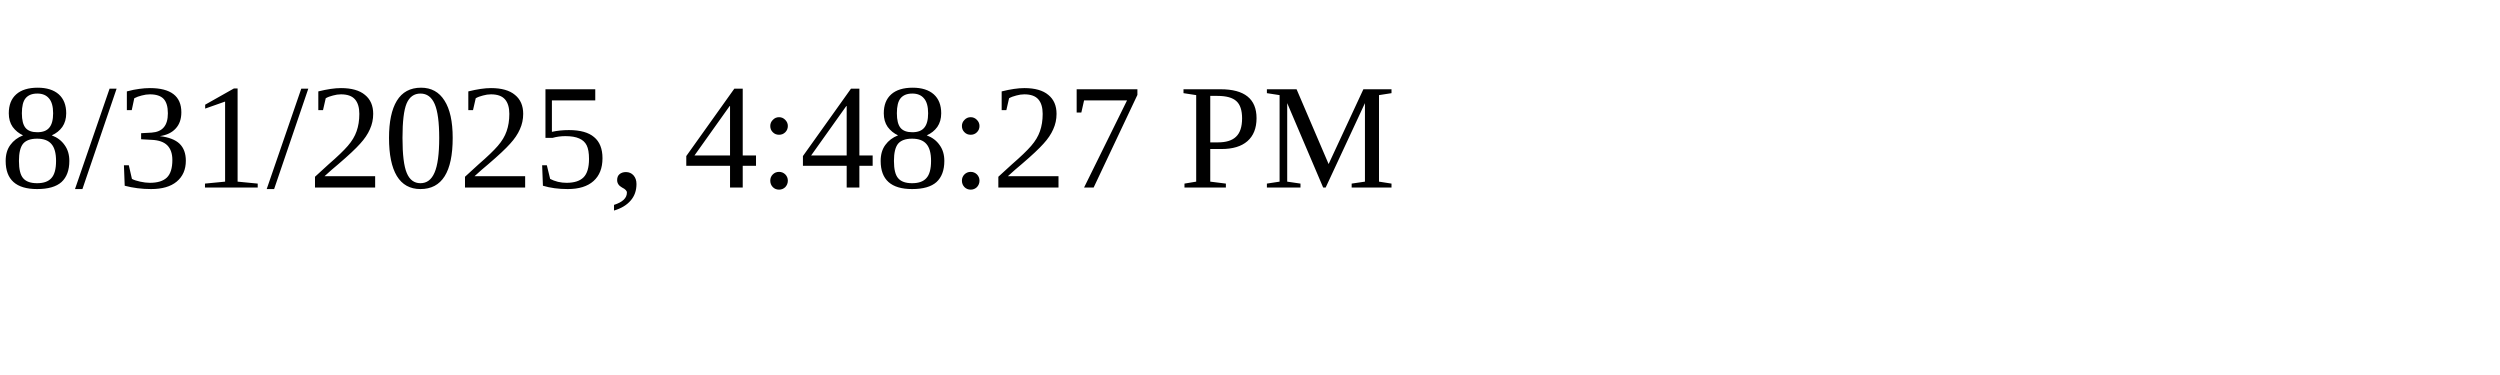
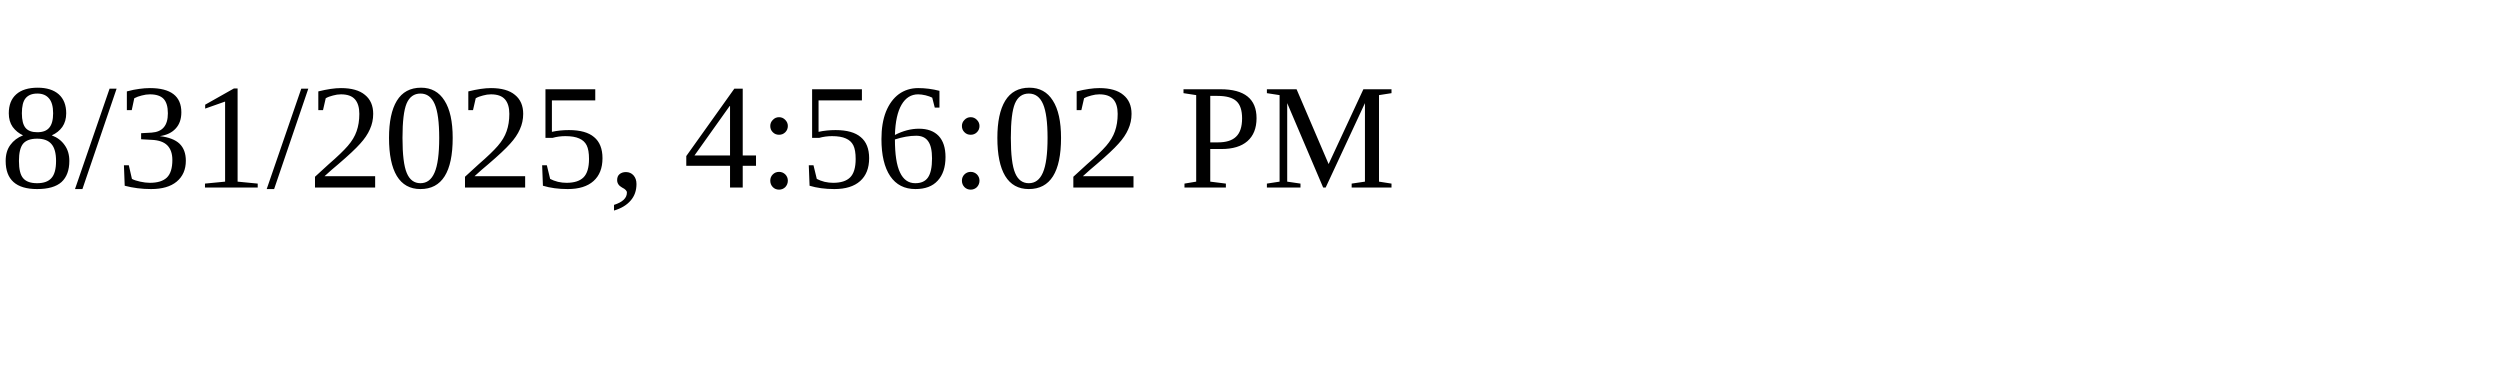
<svg xmlns="http://www.w3.org/2000/svg" height="30" width="200">
-   <text x="0" y="15">8/31/2025, 4:48:27 PM</text>
+   <text x="0" y="15">8/31/2025, 4:56:02 PM</text>
</svg>
